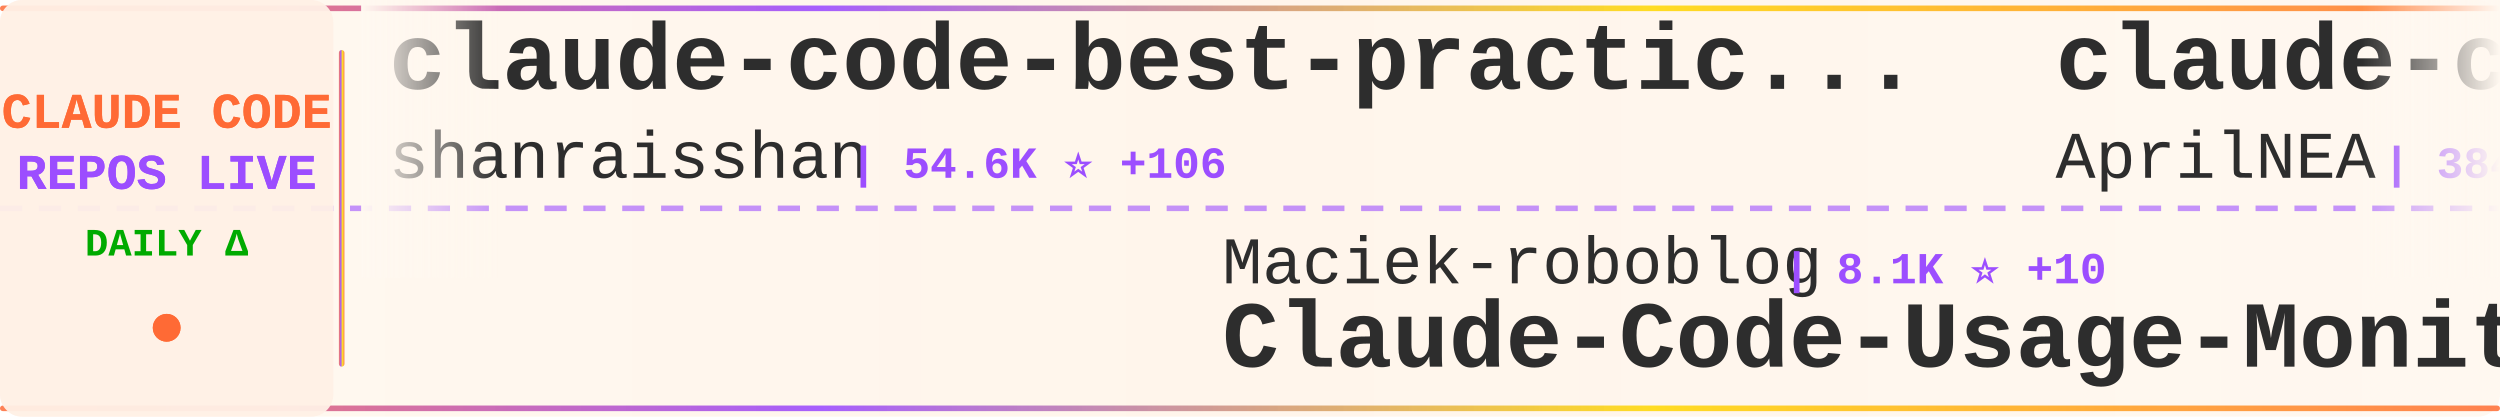
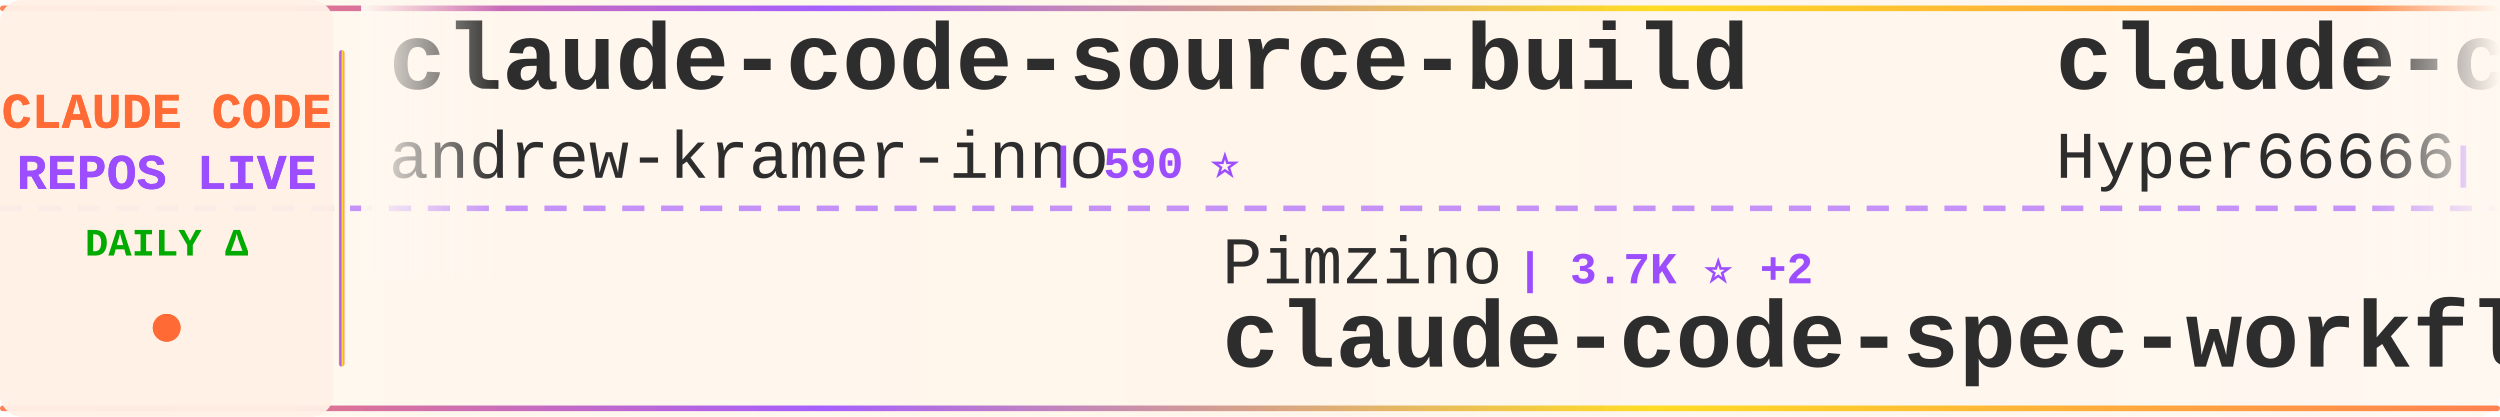
<svg xmlns="http://www.w3.org/2000/svg" width="900" height="150">
  <defs>
    <linearGradient id="tickerBg" x1="0%" y1="0%" x2="100%" y2="0%">
      <stop offset="0%" style="stop-color:#fff8f0;stop-opacity:0.98" />
      <stop offset="50%" style="stop-color:#fff5eb;stop-opacity:1" />
      <stop offset="100%" style="stop-color:#fff8f0;stop-opacity:0.98" />
    </linearGradient>
    <linearGradient id="borderGrad" x1="0%" y1="0%" x2="100%" y2="0%">
      <stop offset="0%" style="stop-color:#FF6B35;stop-opacity:0.85">
        <animate attributeName="stop-opacity" values="0.85;1;0.85" dur="2s" repeatCount="indefinite" />
      </stop>
      <stop offset="33%" style="stop-color:#9C4EFF;stop-opacity:0.9">
        <animate attributeName="stop-opacity" values="0.9;1;0.9" dur="2.2s" repeatCount="indefinite" />
      </stop>
      <stop offset="66%" style="stop-color:#FFD700;stop-opacity:0.85">
        <animate attributeName="stop-opacity" values="0.85;1;0.85" dur="1.8s" repeatCount="indefinite" />
      </stop>
      <stop offset="100%" style="stop-color:#FF6B35;stop-opacity:0.85">
        <animate attributeName="stop-opacity" values="0.85;1;0.85" dur="2s" repeatCount="indefinite" />
      </stop>
    </linearGradient>
    <filter id="textGlow">
      <feGaussianBlur stdDeviation="0.15" result="coloredBlur" />
      <feMerge>
        <feMergeNode in="coloredBlur" />
        <feMergeNode in="SourceGraphic" />
      </feMerge>
    </filter>
    <filter id="metricGlow">
      <feGaussianBlur stdDeviation="0.2" result="coloredBlur" />
      <feMerge>
        <feMergeNode in="coloredBlur" />
        <feMergeNode in="SourceGraphic" />
      </feMerge>
    </filter>
    <linearGradient id="leftFade" x1="0%" y1="0%" x2="100%" y2="0%">
      <stop offset="0%" style="stop-color:#fff8f0;stop-opacity:1" />
      <stop offset="100%" style="stop-color:#fff8f0;stop-opacity:0" />
    </linearGradient>
    <linearGradient id="rightFade" x1="0%" y1="0%" x2="100%" y2="0%">
      <stop offset="0%" style="stop-color:#fff8f0;stop-opacity:0" />
      <stop offset="100%" style="stop-color:#fff8f0;stop-opacity:1" />
    </linearGradient>
  </defs>
  <rect width="900" height="150" fill="url(#tickerBg)" rx="8" />
  <rect x="0" y="2" width="900" height="2" fill="url(#borderGrad)" rx="1" />
  <rect x="0" y="146" width="900" height="2" fill="url(#borderGrad)" rx="1" />
  <line x1="0" y1="75" x2="900" y2="75" stroke="#9C4EFF" stroke-width="2" stroke-dasharray="8 6" opacity="0.6" />
  <rect x="0" y="0" width="120" height="150" fill="#fff0e6" opacity="0.95" rx="8" />
  <text x="60" y="46" font-family="'Courier New', monospace" font-size="18" font-weight="bold" fill="#FF6B35" text-anchor="middle" filter="url(#textGlow)">
    CLAUDE CODE
  </text>
  <text x="60" y="68" font-family="'Courier New', monospace" font-size="18" font-weight="bold" fill="#9C4EFF" text-anchor="middle" filter="url(#textGlow)">
    REPOS LIVE
  </text>
  <text x="60" y="92" font-family="'Courier New', monospace" font-size="14" font-weight="bold" fill="#00aa00" text-anchor="middle">
    DAILY Δ
  </text>
  <circle cx="60" cy="118" r="5" fill="#FF6B35" filter="url(#metricGlow)">
    <animate attributeName="r" values="4;6;4" dur="1.5s" repeatCount="indefinite" />
    <animate attributeName="opacity" values="0.6;1;0.6" dur="1.5s" repeatCount="indefinite" />
  </circle>
  <rect x="122" y="18" width="2" height="114" fill="url(#borderGrad)" rx="1" />
  <clipPath id="tickerClip">
    <rect x="130" y="0" width="770" height="150" />
  </clipPath>
  <g clip-path="url(#tickerClip)">
    <g id="tickerItems">
      <animateTransform attributeName="transform" attributeType="XML" type="translate" from="0 0" to="-3000 0" dur="54s" repeatCount="indefinite" />
      <g transform="translate(0, 0)">
-         <text x="140" y="32" font-family="'Courier New', monospace" font-size="34" font-weight="bold" fill="#2d2d2d">claude-code-best-practic...</text>
-         <text x="140" y="64" font-family="'Courier New', monospace" font-size="24" font-weight="normal" fill="#2d2d2d" opacity="1.0">shanraisshan</text>
-         <text x="306" y="64" font-family="'Courier New', monospace" font-size="16" font-weight="bold" fill="#9C4EFF"> | 54.6K ⭐ +106</text>
+         <text x="140" y="32" font-family="'Courier New', monospace" font-size="34" font-weight="bold" fill="#2d2d2d">claude-code-source-build</text>
+         <text x="140" y="64" font-family="'Courier New', monospace" font-size="24" font-weight="normal" fill="#2d2d2d" opacity="1.0">andrew-kramer-inno</text>
+         <text x="378" y="64" font-family="'Courier New', monospace" font-size="16" font-weight="bold" fill="#9C4EFF"> | 590 ⭐</text>
      </g>
      <g transform="translate(300, 0)">
-         <text x="140" y="102" font-family="'Courier New', monospace" font-size="24" font-weight="normal" fill="#2d2d2d" opacity="1.0">Maciek-roboblog</text>
-         <text x="342" y="102" font-family="'Courier New', monospace" font-size="16" font-weight="bold" fill="#9C4EFF"> | 8.1K ⭐ +10</text>
-         <text x="140" y="132" font-family="'Courier New', monospace" font-size="34" font-weight="bold" fill="#2d2d2d">Claude-Code-Usage-Monito...</text>
+         <text x="140" y="102" font-family="'Courier New', monospace" font-size="24" font-weight="normal" fill="#2d2d2d" opacity="1.0">Pimzino</text>
+         <text x="246" y="102" font-family="'Courier New', monospace" font-size="16" font-weight="bold" fill="#9C4EFF"> | 3.7K ⭐ +2</text>
+         <text x="140" y="132" font-family="'Courier New', monospace" font-size="34" font-weight="bold" fill="#2d2d2d">claude-code-spec-workflo...</text>
      </g>
      <g transform="translate(600, 0)">
-         <text x="140" y="32" font-family="'Courier New', monospace" font-size="34" font-weight="bold" fill="#2d2d2d">claude-code-source</text>
-         <text x="140" y="64" font-family="'Courier New', monospace" font-size="24" font-weight="normal" fill="#2d2d2d" opacity="1.0">AprilNEA</text>
-         <text x="258" y="64" font-family="'Courier New', monospace" font-size="16" font-weight="bold" fill="#9C4EFF"> | 384 ⭐</text>
+         <text x="140" y="32" font-family="'Courier New', monospace" font-size="34" font-weight="bold" fill="#2d2d2d">claude-code-sourcemap</text>
+         <text x="140" y="64" font-family="'Courier New', monospace" font-size="24" font-weight="normal" fill="#2d2d2d" opacity="1.0">Hyper66666</text>
+         <text x="282" y="64" font-family="'Courier New', monospace" font-size="16" font-weight="bold" fill="#9C4EFF"> | 214 ⭐</text>
      </g>
      <g transform="translate(900, 0)">
-         <text x="140" y="102" font-family="'Courier New', monospace" font-size="24" font-weight="normal" fill="#2d2d2d" opacity="1.0">feiskyer</text>
-         <text x="258" y="102" font-family="'Courier New', monospace" font-size="16" font-weight="bold" fill="#9C4EFF"> | 1.5K ⭐</text>
-         <text x="140" y="132" font-family="'Courier New', monospace" font-size="34" font-weight="bold" fill="#2d2d2d">claude-code-settings</text>
+         <text x="140" y="102" font-family="'Courier New', monospace" font-size="24" font-weight="normal" fill="#2d2d2d" opacity="1.0">ding113</text>
+         <text x="246" y="102" font-family="'Courier New', monospace" font-size="16" font-weight="bold" fill="#9C4EFF"> | 2.9K ⭐ +5</text>
+         <text x="140" y="132" font-family="'Courier New', monospace" font-size="34" font-weight="bold" fill="#2d2d2d">claude-code-hub</text>
      </g>
      <g transform="translate(1200, 0)">
-         <text x="140" y="32" font-family="'Courier New', monospace" font-size="34" font-weight="bold" fill="#2d2d2d">how-claude-code-works</text>
-         <text x="140" y="64" font-family="'Courier New', monospace" font-size="24" font-weight="normal" fill="#2d2d2d" opacity="1.0">Windy3f3f3f3f</text>
-         <text x="318" y="64" font-family="'Courier New', monospace" font-size="16" font-weight="bold" fill="#9C4EFF"> | 2.4K ⭐ +8</text>
+         <text x="140" y="32" font-family="'Courier New', monospace" font-size="34" font-weight="bold" fill="#2d2d2d">nanoclaw</text>
+         <text x="140" y="64" font-family="'Courier New', monospace" font-size="24" font-weight="normal" fill="#2d2d2d" opacity="1.0">nanocoai</text>
+         <text x="258" y="64" font-family="'Courier New', monospace" font-size="16" font-weight="bold" fill="#9C4EFF"> | 29.3K ⭐ +40</text>
      </g>
      <g transform="translate(1500, 0)">
-         <text x="140" y="102" font-family="'Courier New', monospace" font-size="24" font-weight="normal" fill="#2d2d2d" opacity="1.0">shareAI-lab</text>
-         <text x="294" y="102" font-family="'Courier New', monospace" font-size="16" font-weight="bold" fill="#9C4EFF"> | 62.3K ⭐ +158</text>
-         <text x="140" y="132" font-family="'Courier New', monospace" font-size="34" font-weight="bold" fill="#2d2d2d">learn-claude-code</text>
+         <text x="140" y="102" font-family="'Courier New', monospace" font-size="24" font-weight="normal" fill="#2d2d2d" opacity="1.0">multica-ai</text>
+         <text x="282" y="102" font-family="'Courier New', monospace" font-size="16" font-weight="bold" fill="#9C4EFF"> | 151.1K ⭐ +2.5K</text>
+         <text x="140" y="132" font-family="'Courier New', monospace" font-size="34" font-weight="bold" fill="#2d2d2d">andrej-karpathy-skills</text>
      </g>
      <g transform="translate(1800, 0)">
-         <text x="140" y="32" font-family="'Courier New', monospace" font-size="34" font-weight="bold" fill="#2d2d2d">claude-code-from-source</text>
-         <text x="140" y="64" font-family="'Courier New', monospace" font-size="24" font-weight="normal" fill="#2d2d2d" opacity="1.0">alejandrobalderas</text>
-         <text x="366" y="64" font-family="'Courier New', monospace" font-size="16" font-weight="bold" fill="#9C4EFF"> | 2.1K ⭐ +8</text>
+         <text x="140" y="32" font-family="'Courier New', monospace" font-size="34" font-weight="bold" fill="#2d2d2d">awesome-claude-code-suba...</text>
+         <text x="140" y="64" font-family="'Courier New', monospace" font-size="24" font-weight="normal" fill="#2d2d2d" opacity="1.0">VoltAgent</text>
+         <text x="270" y="64" font-family="'Courier New', monospace" font-size="16" font-weight="bold" fill="#9C4EFF"> | 20.4K ⭐ +64</text>
      </g>
      <g transform="translate(2100, 0)">
-         <text x="140" y="102" font-family="'Courier New', monospace" font-size="24" font-weight="normal" fill="#2d2d2d" opacity="1.0">disler</text>
-         <text x="234" y="102" font-family="'Courier New', monospace" font-size="16" font-weight="bold" fill="#9C4EFF"> | 1.2K ⭐ +15</text>
-         <text x="140" y="132" font-family="'Courier New', monospace" font-size="34" font-weight="bold" fill="#2d2d2d">pi-vs-claude-code</text>
+         <text x="140" y="102" font-family="'Courier New', monospace" font-size="24" font-weight="normal" fill="#2d2d2d" opacity="1.0">anthropics</text>
+         <text x="282" y="102" font-family="'Courier New', monospace" font-size="16" font-weight="bold" fill="#9C4EFF"> | 140.0K ⭐ +467</text>
+         <text x="140" y="132" font-family="'Courier New', monospace" font-size="34" font-weight="bold" fill="#2d2d2d">skills</text>
      </g>
      <g transform="translate(2400, 0)">
-         <text x="140" y="32" font-family="'Courier New', monospace" font-size="34" font-weight="bold" fill="#2d2d2d">claude-code-action</text>
-         <text x="140" y="64" font-family="'Courier New', monospace" font-size="24" font-weight="normal" fill="#2d2d2d" opacity="1.0">anthropics</text>
-         <text x="282" y="64" font-family="'Courier New', monospace" font-size="16" font-weight="bold" fill="#9C4EFF"> | 7.7K ⭐ +9</text>
+         <text x="140" y="32" font-family="'Courier New', monospace" font-size="34" font-weight="bold" fill="#2d2d2d">Auto-claude-code-researc...</text>
+         <text x="140" y="64" font-family="'Courier New', monospace" font-size="24" font-weight="normal" fill="#2d2d2d" opacity="1.0">wanshuiyin</text>
+         <text x="282" y="64" font-family="'Courier New', monospace" font-size="16" font-weight="bold" fill="#9C4EFF"> | 10.5K ⭐ +61</text>
      </g>
      <g transform="translate(2700, 0)">
-         <text x="140" y="102" font-family="'Courier New', monospace" font-size="24" font-weight="normal" fill="#2d2d2d" opacity="1.0">lorryjovens-hub</text>
-         <text x="342" y="102" font-family="'Courier New', monospace" font-size="16" font-weight="bold" fill="#9C4EFF"> | 1.6K ⭐ +4</text>
-         <text x="140" y="132" font-family="'Courier New', monospace" font-size="34" font-weight="bold" fill="#2d2d2d">claude-code-rust</text>
+         <text x="140" y="102" font-family="'Courier New', monospace" font-size="24" font-weight="normal" fill="#2d2d2d" opacity="1.0">777genius</text>
+         <text x="270" y="102" font-family="'Courier New', monospace" font-size="16" font-weight="bold" fill="#9C4EFF"> | 912 ⭐</text>
+         <text x="140" y="132" font-family="'Courier New', monospace" font-size="34" font-weight="bold" fill="#2d2d2d">claude-code-source-code</text>
      </g>
      <g transform="translate(3000, 0)">
-         <text x="140" y="32" font-family="'Courier New', monospace" font-size="34" font-weight="bold" fill="#2d2d2d">claude-code-best-practic...</text>
-         <text x="140" y="64" font-family="'Courier New', monospace" font-size="24" font-weight="normal" fill="#2d2d2d" opacity="1.0">shanraisshan</text>
-         <text x="306" y="64" font-family="'Courier New', monospace" font-size="16" font-weight="bold" fill="#9C4EFF"> | 54.6K ⭐ +106</text>
+         <text x="140" y="32" font-family="'Courier New', monospace" font-size="34" font-weight="bold" fill="#2d2d2d">claude-code-source-build</text>
+         <text x="140" y="64" font-family="'Courier New', monospace" font-size="24" font-weight="normal" fill="#2d2d2d" opacity="1.0">andrew-kramer-inno</text>
+         <text x="378" y="64" font-family="'Courier New', monospace" font-size="16" font-weight="bold" fill="#9C4EFF"> | 590 ⭐</text>
      </g>
      <g transform="translate(3300, 0)">
-         <text x="140" y="102" font-family="'Courier New', monospace" font-size="24" font-weight="normal" fill="#2d2d2d" opacity="1.0">Maciek-roboblog</text>
-         <text x="342" y="102" font-family="'Courier New', monospace" font-size="16" font-weight="bold" fill="#9C4EFF"> | 8.1K ⭐ +10</text>
-         <text x="140" y="132" font-family="'Courier New', monospace" font-size="34" font-weight="bold" fill="#2d2d2d">Claude-Code-Usage-Monito...</text>
+         <text x="140" y="102" font-family="'Courier New', monospace" font-size="24" font-weight="normal" fill="#2d2d2d" opacity="1.0">Pimzino</text>
+         <text x="246" y="102" font-family="'Courier New', monospace" font-size="16" font-weight="bold" fill="#9C4EFF"> | 3.7K ⭐ +2</text>
+         <text x="140" y="132" font-family="'Courier New', monospace" font-size="34" font-weight="bold" fill="#2d2d2d">claude-code-spec-workflo...</text>
      </g>
      <g transform="translate(3600, 0)">
-         <text x="140" y="32" font-family="'Courier New', monospace" font-size="34" font-weight="bold" fill="#2d2d2d">claude-code-source</text>
-         <text x="140" y="64" font-family="'Courier New', monospace" font-size="24" font-weight="normal" fill="#2d2d2d" opacity="1.0">AprilNEA</text>
-         <text x="258" y="64" font-family="'Courier New', monospace" font-size="16" font-weight="bold" fill="#9C4EFF"> | 384 ⭐</text>
+         <text x="140" y="32" font-family="'Courier New', monospace" font-size="34" font-weight="bold" fill="#2d2d2d">claude-code-sourcemap</text>
+         <text x="140" y="64" font-family="'Courier New', monospace" font-size="24" font-weight="normal" fill="#2d2d2d" opacity="1.0">Hyper66666</text>
+         <text x="282" y="64" font-family="'Courier New', monospace" font-size="16" font-weight="bold" fill="#9C4EFF"> | 214 ⭐</text>
      </g>
      <g transform="translate(3900, 0)">
-         <text x="140" y="102" font-family="'Courier New', monospace" font-size="24" font-weight="normal" fill="#2d2d2d" opacity="1.0">feiskyer</text>
-         <text x="258" y="102" font-family="'Courier New', monospace" font-size="16" font-weight="bold" fill="#9C4EFF"> | 1.5K ⭐</text>
-         <text x="140" y="132" font-family="'Courier New', monospace" font-size="34" font-weight="bold" fill="#2d2d2d">claude-code-settings</text>
+         <text x="140" y="102" font-family="'Courier New', monospace" font-size="24" font-weight="normal" fill="#2d2d2d" opacity="1.0">ding113</text>
+         <text x="246" y="102" font-family="'Courier New', monospace" font-size="16" font-weight="bold" fill="#9C4EFF"> | 2.9K ⭐ +5</text>
+         <text x="140" y="132" font-family="'Courier New', monospace" font-size="34" font-weight="bold" fill="#2d2d2d">claude-code-hub</text>
      </g>
    </g>
  </g>
  <rect x="130" y="0" width="50" height="100" fill="url(#leftFade)" />
  <rect x="850" y="0" width="50" height="100" fill="url(#rightFade)" />
</svg>
